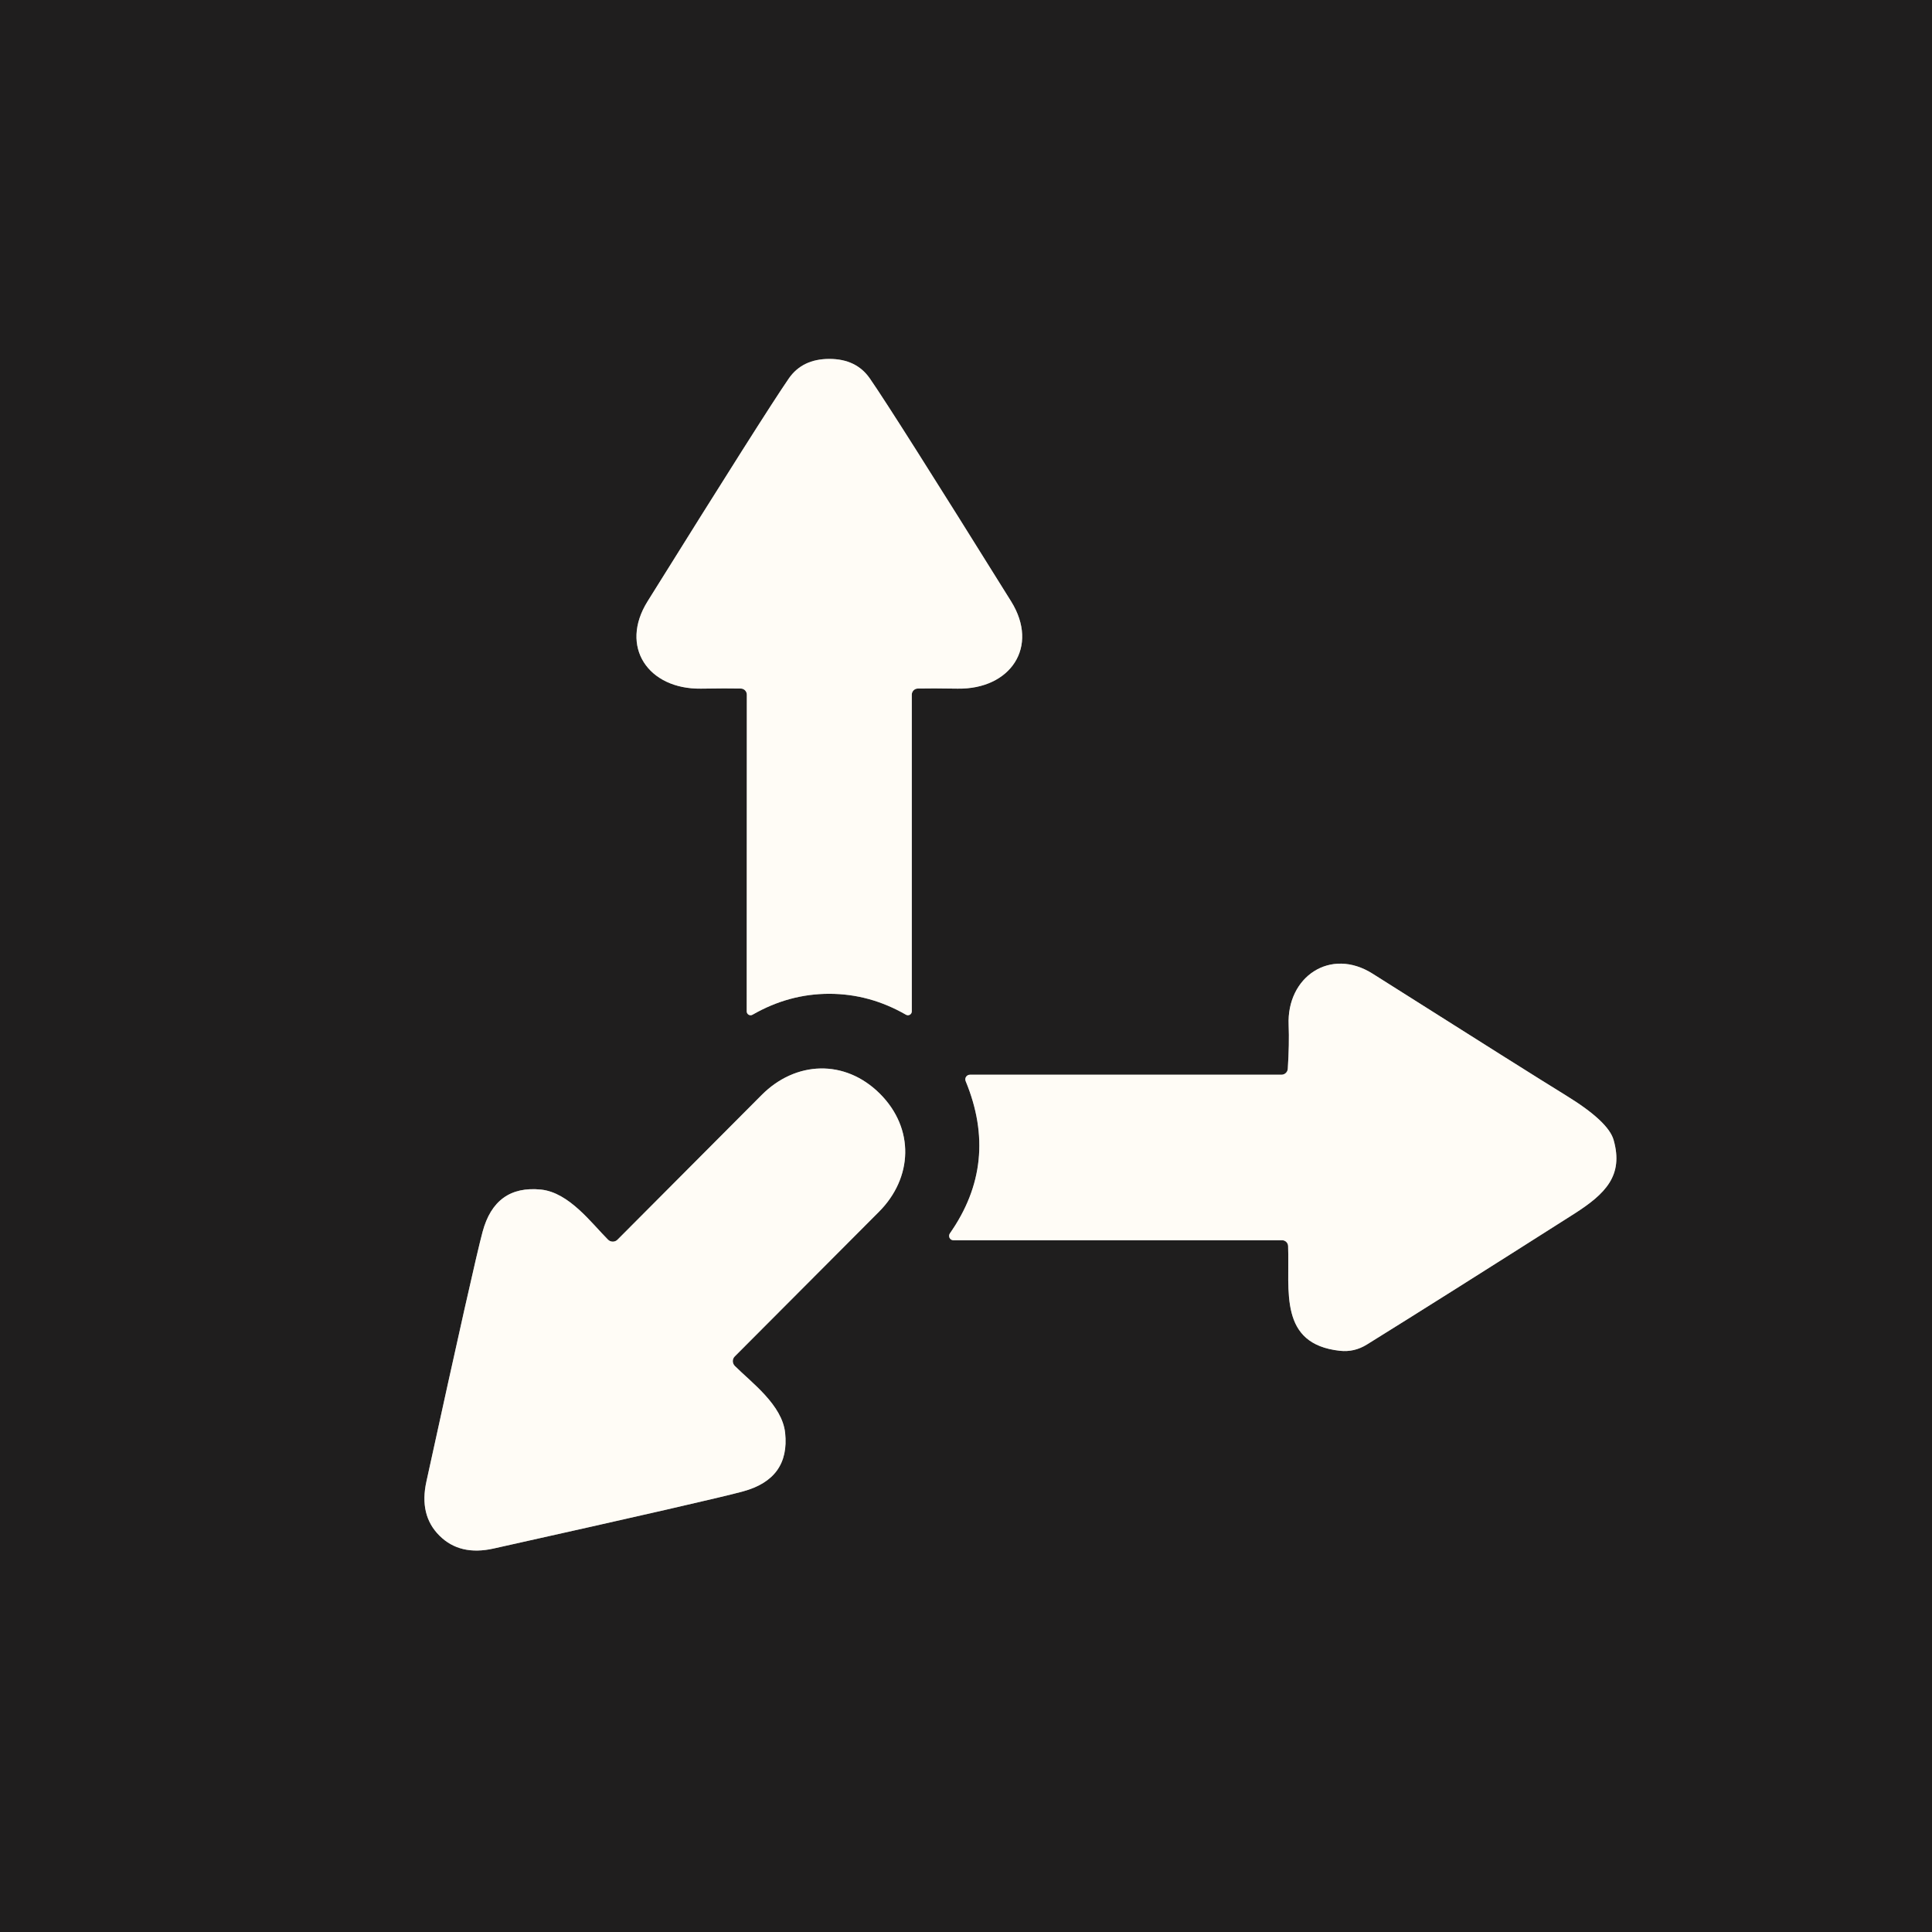
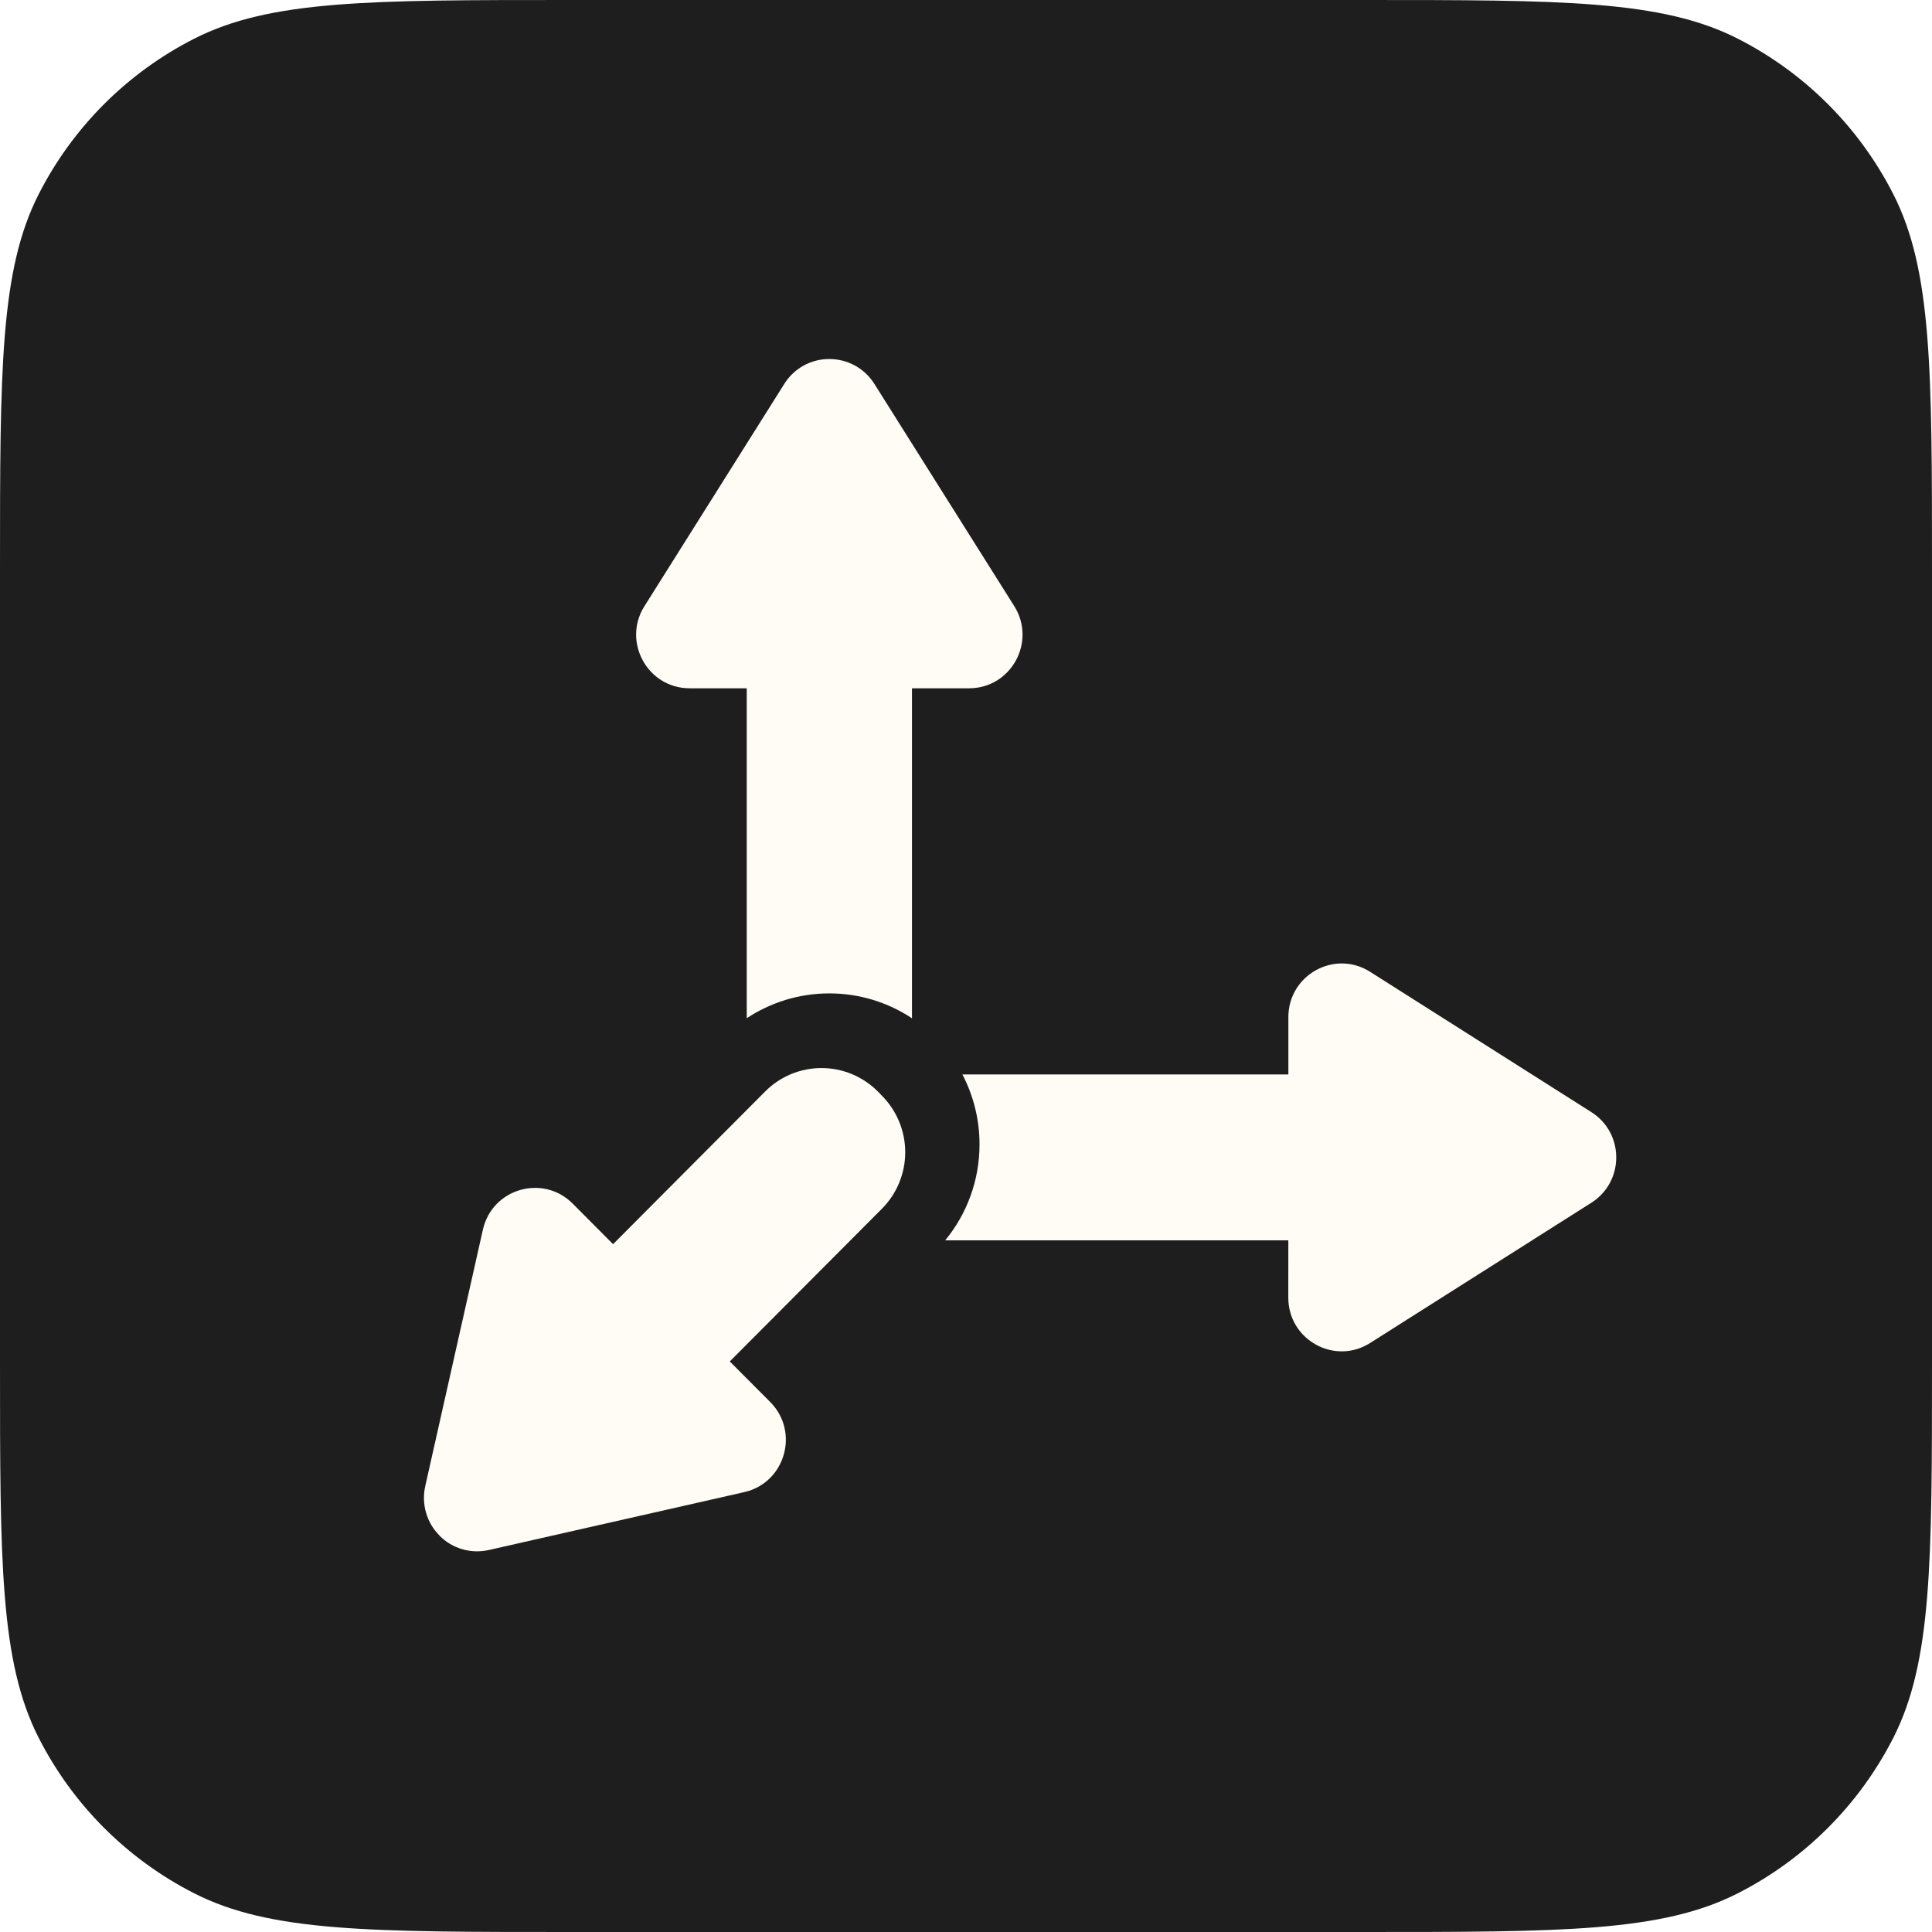
- <svg xmlns="http://www.w3.org/2000/svg" version="1.1" viewBox="0.00 0.00 180.00 180.00" width="128" height="128">
-   <g stroke-width="2.00" fill="none" stroke-linecap="butt">
-     <path stroke="#8f8d8a" vector-effect="non-scaling-stroke" d="   M 77.26 92.59   Q 81.02 92.59 84.41 94.54   A 0.36 0.36 0.0 0 0 84.95 94.22   L 84.95 64.72   A 0.57 0.57 0.0 0 1 85.51 64.15   Q 86.78 64.12 89.23 64.16   C 94.14 64.23 96.84 60.27 94.21 56.04   Q 83.25 38.45 81.04 35.26   Q 79.78 33.44 77.27 33.44   Q 74.76 33.44 73.50 35.25   Q 71.29 38.45 60.33 56.03   C 57.69 60.26 60.39 64.22 65.30 64.16   Q 67.75 64.12 69.02 64.15   A 0.57 0.57 0.0 0 1 69.58 64.72   L 69.57 94.22   A 0.36 0.36 0.0 0 0 70.11 94.54   Q 73.50 92.59 77.26 92.59" />
-     <path stroke="#8f8d8a" vector-effect="non-scaling-stroke" d="   M 88.83 115.55   L 119.45 115.55   A 0.56 0.56 0.0 0 1 120.01 116.09   C 120.16 120.26 119.11 125.22 124.83 125.85   Q 126.18 126.00 127.36 125.26   Q 134.24 120.99 146.66 113.09   C 149.59 111.22 151.27 109.52 150.34 106.22   Q 149.86 104.49 145.90 102.06   Q 142.74 100.12 127.89 90.72   C 123.95 88.22 119.86 91.01 120.06 95.51   Q 120.13 97.24 119.98 99.58   A 0.59 0.59 0.0 0 1 119.39 100.13   L 90.37 100.13   A 0.43 0.43 0.0 0 0 89.97 100.73   Q 93.11 108.33 88.50 114.91   A 0.41 0.40 -72.6 0 0 88.83 115.55" />
-     <path stroke="#8f8d8a" vector-effect="non-scaling-stroke" d="   M 40.94 143.07   Q 42.85 144.98 46.00 144.27   Q 66.43 139.72 69.23 138.95   Q 73.60 137.76 73.15 133.50   C 72.87 130.88 70.01 128.81 68.46 127.26   A 0.63 0.62 45.3 0 1 68.46 126.37   Q 70.87 123.94 81.89 112.90   C 85.04 109.74 85.24 105.15 81.97 101.89   C 78.70 98.64 74.11 98.85 70.96 102.02   Q 59.96 113.07 57.54 115.49   A 0.63 0.62 44.5 0 1 56.65 115.50   C 55.10 113.95 53.02 111.10 50.40 110.83   Q 46.13 110.40 44.96 114.77   Q 44.20 117.57 39.73 138.02   Q 39.03 141.17 40.94 143.07" />
-   </g>
-   <path fill="#1f1e1e" d="   M 180.00 0.00   L 180.00 180.00   L 0.00 180.00   L 0.00 0.00   L 180.00 0.00   Z   M 77.26 92.59   Q 81.02 92.59 84.41 94.54   A 0.36 0.36 0.0 0 0 84.95 94.22   L 84.95 64.72   A 0.57 0.57 0.0 0 1 85.51 64.15   Q 86.78 64.12 89.23 64.16   C 94.14 64.23 96.84 60.27 94.21 56.04   Q 83.25 38.45 81.04 35.26   Q 79.78 33.44 77.27 33.44   Q 74.76 33.44 73.50 35.25   Q 71.29 38.45 60.33 56.03   C 57.69 60.26 60.39 64.22 65.30 64.16   Q 67.75 64.12 69.02 64.15   A 0.57 0.57 0.0 0 1 69.58 64.72   L 69.57 94.22   A 0.36 0.36 0.0 0 0 70.11 94.54   Q 73.50 92.59 77.26 92.59   Z   M 88.83 115.55   L 119.45 115.55   A 0.56 0.56 0.0 0 1 120.01 116.09   C 120.16 120.26 119.11 125.22 124.83 125.85   Q 126.18 126.00 127.36 125.26   Q 134.24 120.99 146.66 113.09   C 149.59 111.22 151.27 109.52 150.34 106.22   Q 149.86 104.49 145.90 102.06   Q 142.74 100.12 127.89 90.72   C 123.95 88.22 119.86 91.01 120.06 95.51   Q 120.13 97.24 119.98 99.58   A 0.59 0.59 0.0 0 1 119.39 100.13   L 90.37 100.13   A 0.43 0.43 0.0 0 0 89.97 100.73   Q 93.11 108.33 88.50 114.91   A 0.41 0.40 -72.6 0 0 88.83 115.55   Z   M 40.94 143.07   Q 42.85 144.98 46.00 144.27   Q 66.43 139.72 69.23 138.95   Q 73.60 137.76 73.15 133.50   C 72.87 130.88 70.01 128.81 68.46 127.26   A 0.63 0.62 45.3 0 1 68.46 126.37   Q 70.87 123.94 81.89 112.90   C 85.04 109.74 85.24 105.15 81.97 101.89   C 78.70 98.64 74.11 98.85 70.96 102.02   Q 59.96 113.07 57.54 115.49   A 0.63 0.62 44.5 0 1 56.65 115.50   C 55.10 113.95 53.02 111.10 50.40 110.83   Q 46.13 110.40 44.96 114.77   Q 44.20 117.57 39.73 138.02   Q 39.03 141.17 40.94 143.07   Z" />
-   <path fill="#fffcf6" d="   M 77.27 33.44   Q 79.78 33.44 81.04 35.26   Q 83.25 38.45 94.21 56.04   C 96.84 60.27 94.14 64.23 89.23 64.16   Q 86.78 64.12 85.51 64.15   A 0.57 0.57 0.0 0 0 84.95 64.72   L 84.95 94.22   A 0.36 0.36 0.0 0 1 84.41 94.54   Q 81.02 92.59 77.26 92.59   Q 73.50 92.59 70.11 94.54   A 0.36 0.36 0.0 0 1 69.57 94.22   L 69.58 64.72   A 0.57 0.57 0.0 0 0 69.02 64.15   Q 67.75 64.12 65.30 64.16   C 60.39 64.22 57.69 60.26 60.33 56.03   Q 71.29 38.45 73.50 35.25   Q 74.76 33.44 77.27 33.44   Z" />
-   <path fill="#fffcf6" d="   M 88.50 114.91   Q 93.11 108.33 89.97 100.73   A 0.43 0.43 0.0 0 1 90.37 100.13   L 119.39 100.13   A 0.59 0.59 0.0 0 0 119.98 99.58   Q 120.13 97.24 120.06 95.51   C 119.86 91.01 123.95 88.22 127.89 90.72   Q 142.74 100.12 145.90 102.06   Q 149.86 104.49 150.34 106.22   C 151.27 109.52 149.59 111.22 146.66 113.09   Q 134.24 120.99 127.36 125.26   Q 126.18 126.00 124.83 125.85   C 119.11 125.22 120.16 120.26 120.01 116.09   A 0.56 0.56 0.0 0 0 119.45 115.55   L 88.83 115.55   A 0.41 0.40 -72.6 0 1 88.50 114.91   Z" />
-   <path fill="#fffcf6" d="   M 81.97 101.89   C 85.24 105.15 85.04 109.74 81.89 112.90   Q 70.87 123.94 68.46 126.37   A 0.63 0.62 45.3 0 0 68.46 127.26   C 70.01 128.81 72.87 130.88 73.15 133.50   Q 73.60 137.76 69.23 138.95   Q 66.43 139.72 46.00 144.27   Q 42.85 144.98 40.94 143.07   Q 39.03 141.17 39.73 138.02   Q 44.20 117.57 44.96 114.77   Q 46.13 110.40 50.40 110.83   C 53.02 111.10 55.10 113.95 56.65 115.50   A 0.63 0.62 44.5 0 0 57.54 115.49   Q 59.96 113.07 70.96 102.02   C 74.11 98.85 78.70 98.64 81.97 101.89   Z" />
+ <svg xmlns="http://www.w3.org/2000/svg" viewBox="0 0 55 55" width="128" height="128">
+   <path d="M38.809 0C44.476 0 47.31 9.1895e-05 49.475 1.103C51.379 2.073 52.927 3.621 53.897 5.525C55 7.69 55 10.524 55 16.191V38.809C55 44.476 55 47.31 53.897 49.475C52.927 51.379 51.379 52.927 49.475 53.897C47.31 55 44.476 55 38.809 55H16.191C10.524 55 7.69 55 5.525 53.897C3.621 52.927 2.073 51.379 1.103 49.475C0 47.31 0 44.476 0 38.809V16.191C0 10.524 0 7.69 1.103 5.525C2.073 3.621 3.621 2.073 5.525 1.103C7.69 8.88436e-05 10.524 0 16.191 0H38.809Z" fill="#1F1E1E" />
+   <path d="M23.386 30.405C23.088 30.405 22.793 30.464 22.518 30.578C22.243 30.693 21.993 30.86 21.783 31.072L17.453 35.419L16.303 34.264C15.457 33.415 14.01 33.835 13.747 35.006L12.107 42.302C12.05 42.553 12.057 42.815 12.128 43.062C12.199 43.309 12.331 43.533 12.512 43.714L12.511 43.716C12.691 43.899 12.915 44.032 13.162 44.104C13.408 44.175 13.669 44.182 13.919 44.125L21.186 42.478C22.353 42.214 22.771 40.761 21.926 39.912L20.775 38.757L25.106 34.411C25.531 33.984 25.77 33.405 25.77 32.801C25.77 32.198 25.531 31.619 25.106 31.192L25.048 31.133L25.05 31.132L24.99 31.072C24.779 30.86 24.529 30.693 24.254 30.578C23.979 30.464 23.684 30.405 23.386 30.405Z M39.005 27.666C37.994 27.024 36.677 27.755 36.677 28.956V30.588H27.398C27.708 31.183 27.885 31.86 27.885 32.577C27.885 33.615 27.518 34.567 26.908 35.31L36.676 35.31L36.675 36.942C36.675 38.143 37.994 38.874 39.005 38.232L45.304 34.239C45.776 33.938 46.011 33.443 46.011 32.948C46.011 32.454 45.775 31.959 45.303 31.66L39.005 27.666Z M23.61 10.221C23.354 10.219 23.101 10.284 22.876 10.408C22.651 10.533 22.461 10.713 22.325 10.932L18.347 17.255H18.346C17.707 18.27 18.435 19.593 19.631 19.594H21.258V28.987C21.933 28.541 22.74 28.28 23.609 28.28C24.478 28.28 25.286 28.541 25.962 28.988V19.594H27.588C28.785 19.594 29.511 18.27 28.873 17.254L24.894 10.932C24.595 10.458 24.103 10.221 23.61 10.221Z" fill="#FFFCF6" />
</svg>
